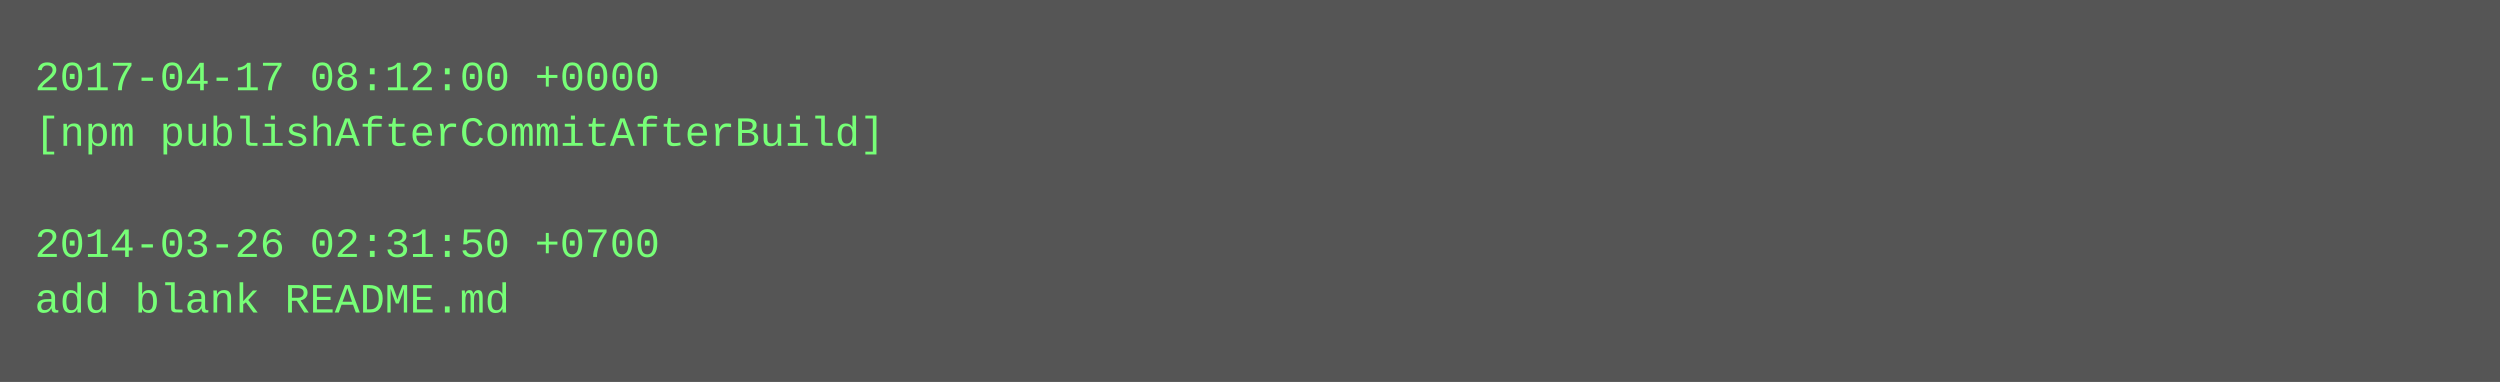
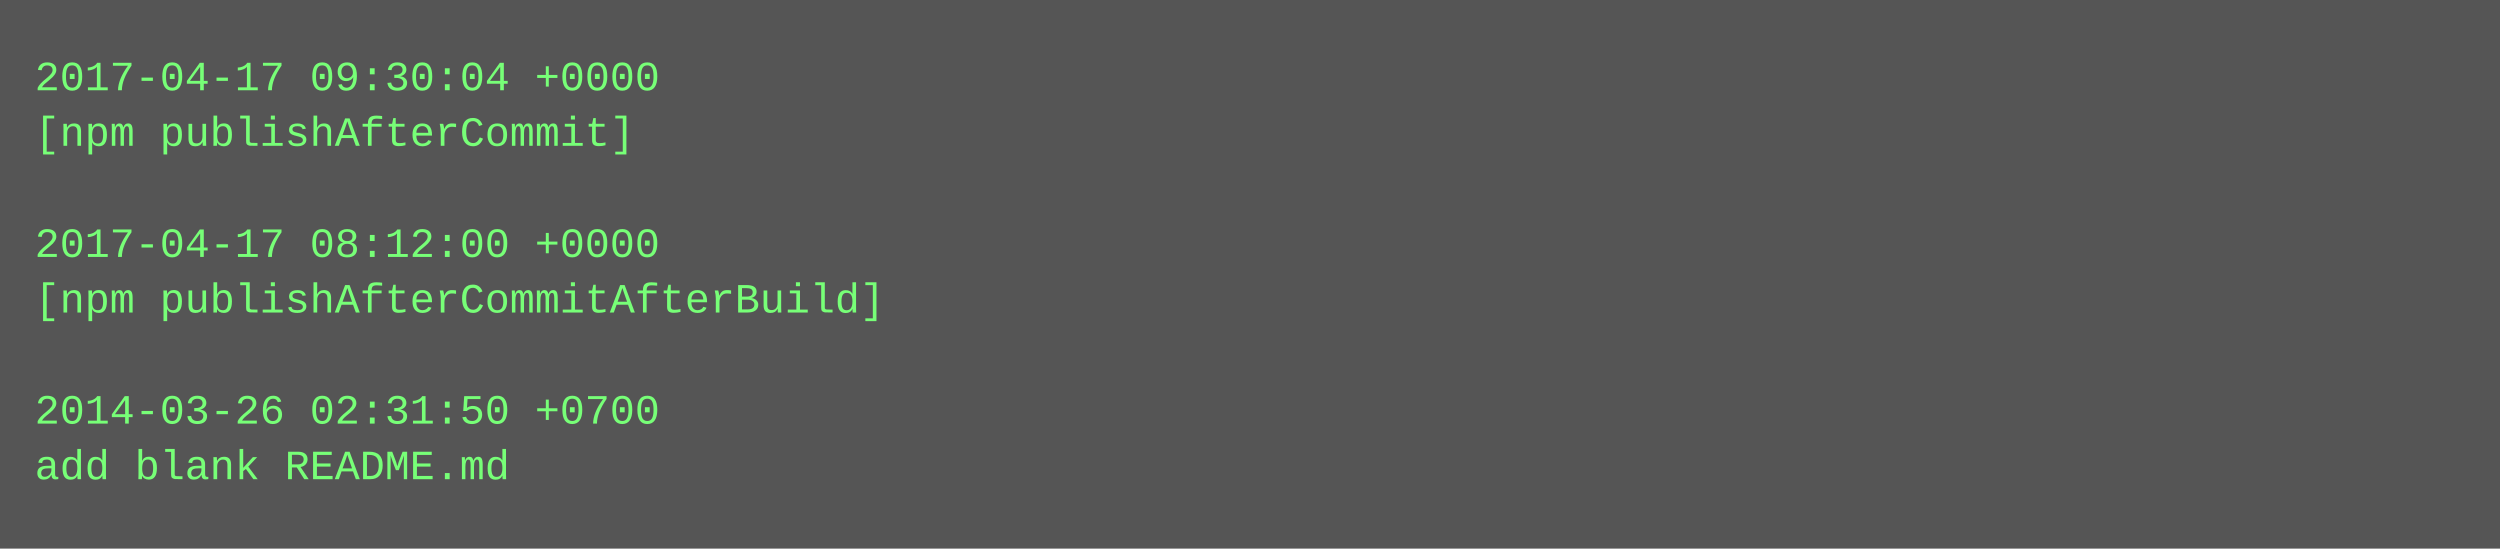
- <svg xmlns="http://www.w3.org/2000/svg" height="110" width="720">
-   <rect height="110" fill="#555" width="720" />
+ <svg xmlns="http://www.w3.org/2000/svg" height="158" width="720">
+   <rect height="158" fill="#555" width="720" />
  <text fill="#7f7" font-family="Courier New" font-size="12" xml:space="preserve">
-     <tspan x="10" y="26">2017-04-17 08:12:00 +0000</tspan>
-     <tspan x="10" y="42">[npm publishAfterCommitAfterBuild]</tspan>
+     <tspan x="10" y="26">2017-04-17 09:30:04 +0000</tspan>
+     <tspan x="10" y="42">[npm publishAfterCommit]</tspan>
    <tspan x="10" y="58" />
-     <tspan x="10" y="74">2014-03-26 02:31:50 +0700</tspan>
-     <tspan x="10" y="90">add blank README.md</tspan>
+     <tspan x="10" y="74">2017-04-17 08:12:00 +0000</tspan>
+     <tspan x="10" y="90">[npm publishAfterCommitAfterBuild]</tspan>
+     <tspan x="10" y="106" />
+     <tspan x="10" y="122">2014-03-26 02:31:50 +0700</tspan>
+     <tspan x="10" y="138">add blank README.md</tspan>
  </text>
</svg>
